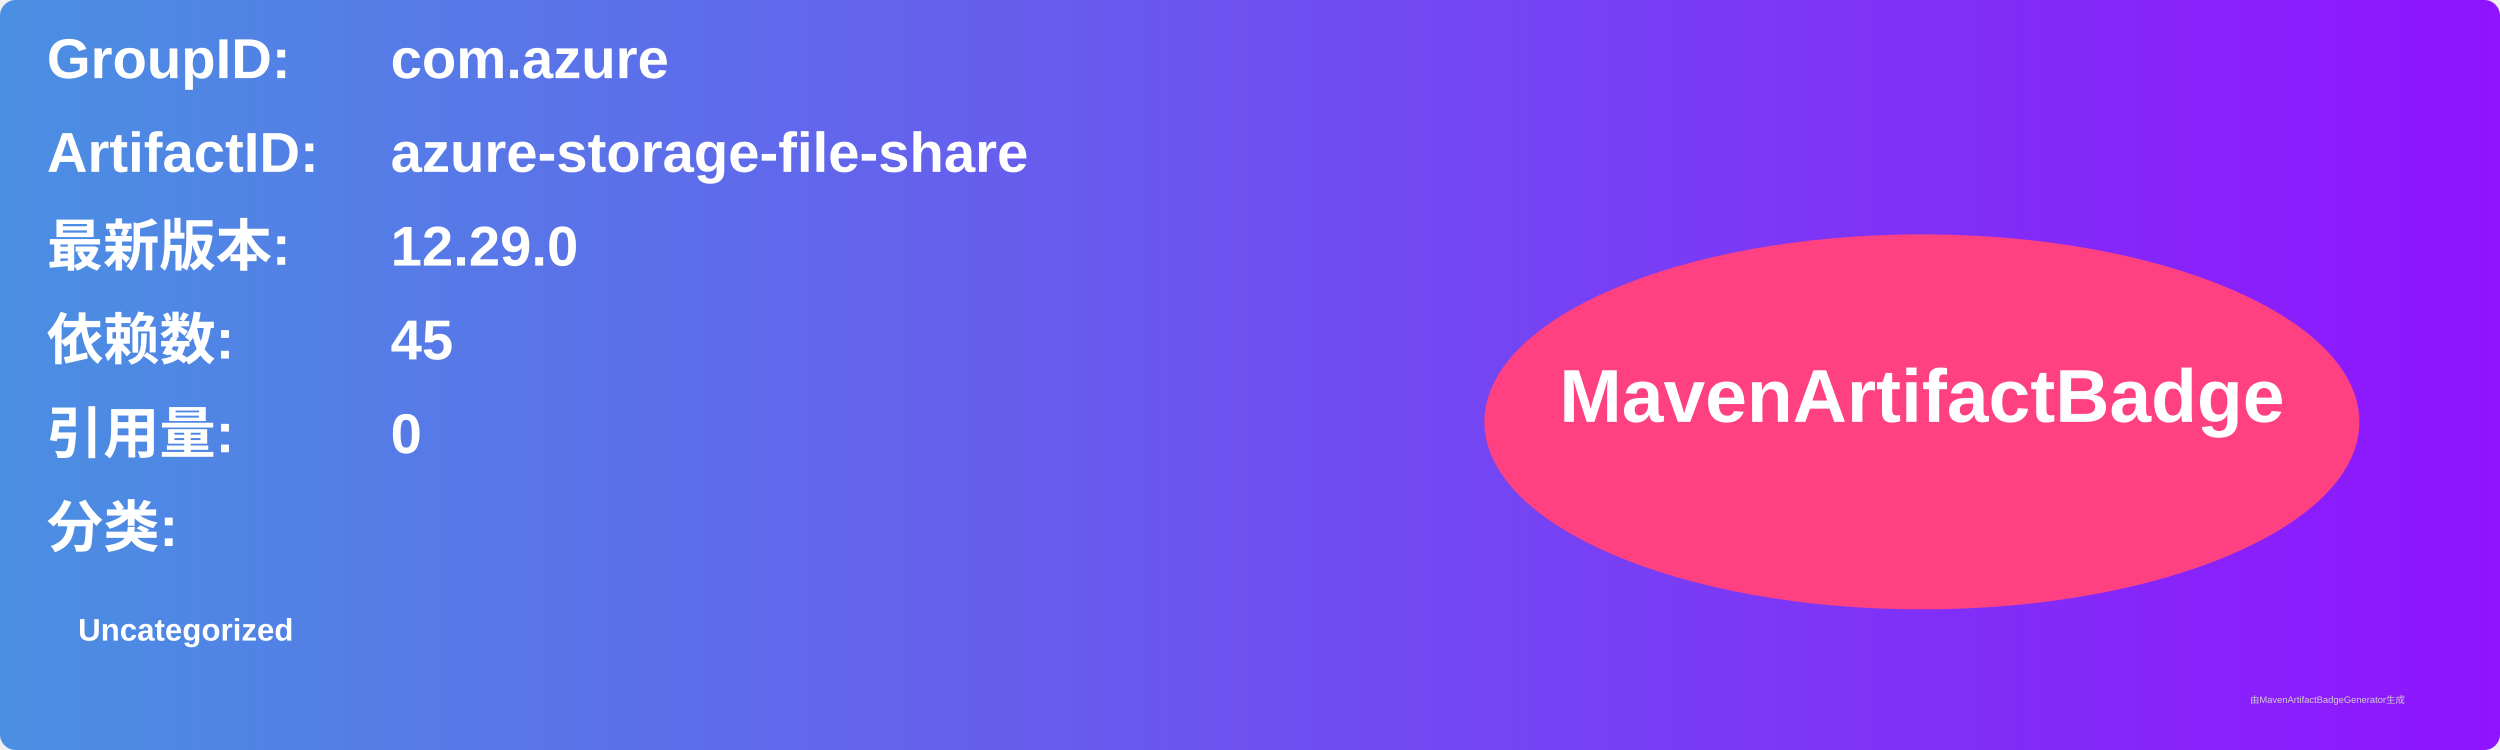
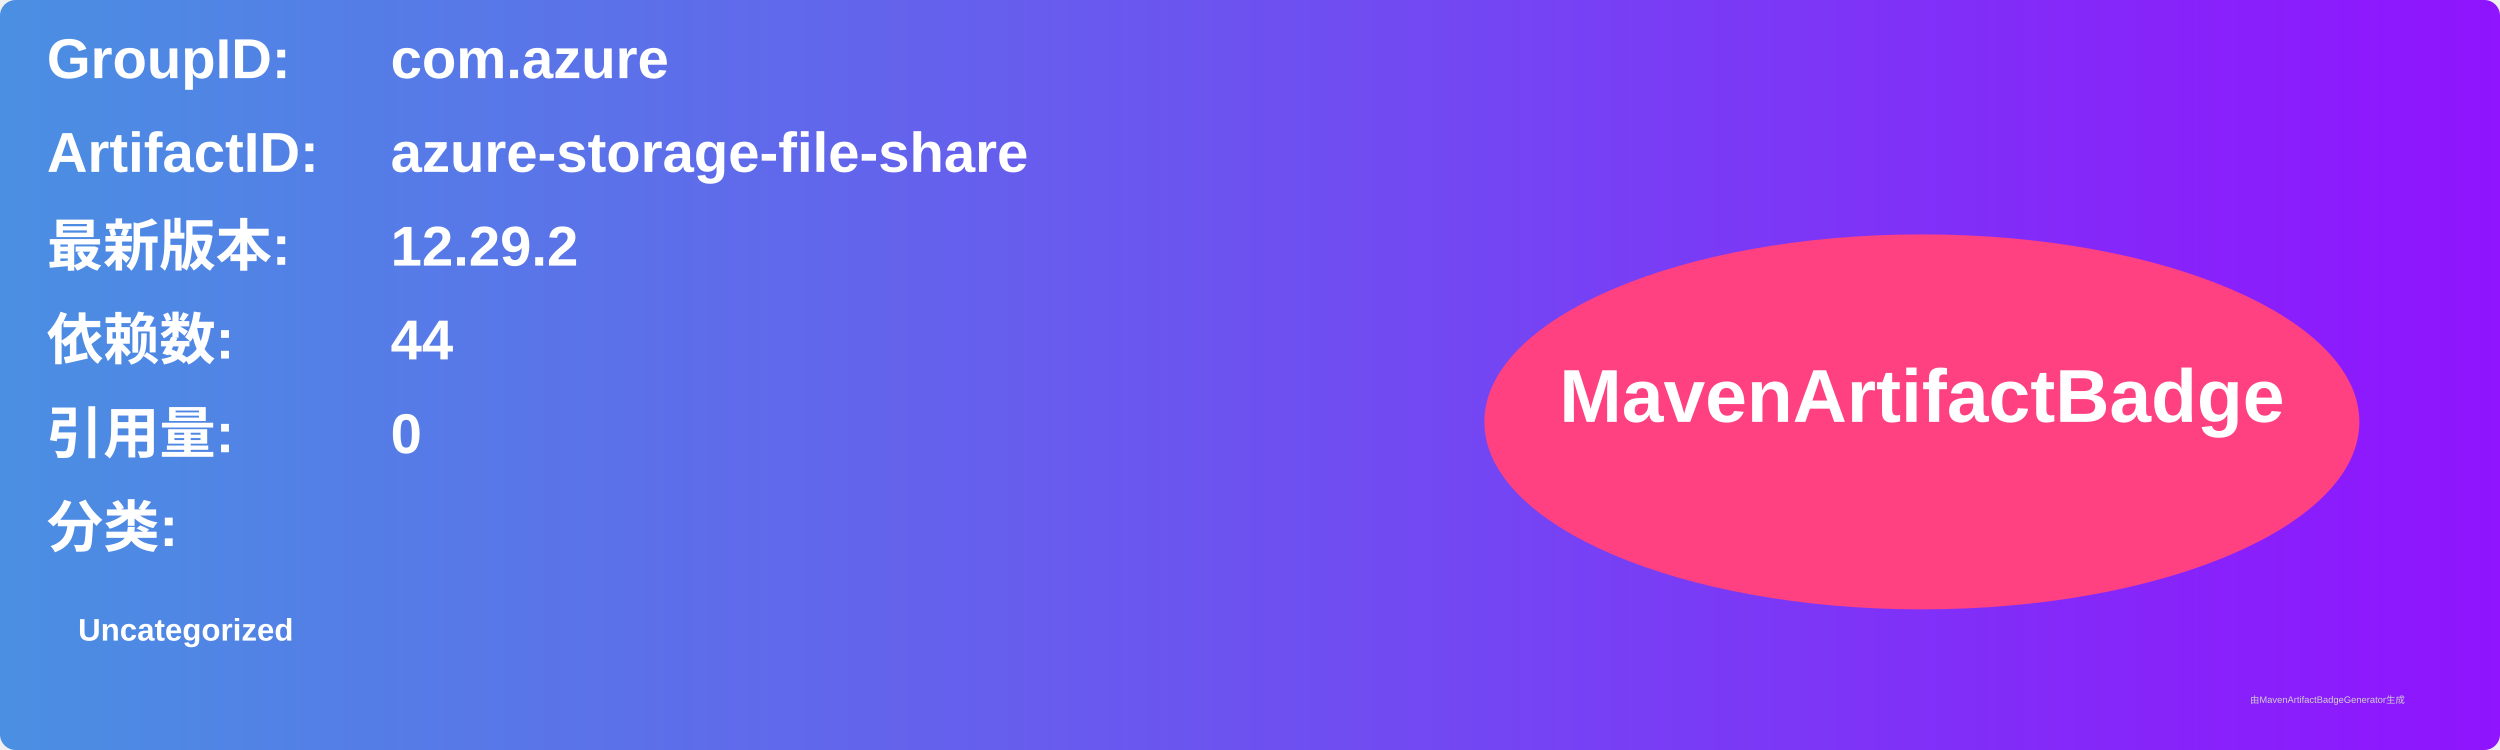
<svg xmlns="http://www.w3.org/2000/svg" width="800" height="240" viewBox="0 0 800 240">
  <linearGradient id="grad" x1="0%" y1="0%" x2="100%" y2="0%">
    <stop offset="0%" stop-color="#4a90e2" />
    <stop offset="100%" stop-color="#9013fe" />
  </linearGradient>
  <rect width="100%" height="100%" rx="5" ry="5" fill="url(#grad)" />
  <g transform="translate(15, 15)">
    <text x="0" y="10" font-family="Arial" font-size="18" fill="white" font-weight="bold" width="260">GroupID:</text>
    <text x="110" y="10" font-family="Arial" font-size="18" fill="white" font-weight="bold" width="460">com.azure</text>
    <text x="0" y="40" font-family="Arial" font-size="18" fill="white" font-weight="bold" width="260">ArtifactID:</text>
    <text x="110" y="40" font-family="Arial" font-size="18" fill="white" font-weight="bold" width="460">azure-storage-file-share</text>
    <text x="0" y="70" font-family="Arial" font-size="18" fill="white" font-weight="bold">最新版本:</text>
    <text x="110" y="70" font-family="Arial" font-size="18" fill="white" font-weight="bold">
-       <tspan font-weight="bold">12.29.0</tspan>
+       <tspan font-weight="bold">12.29.2</tspan>
    </text>
    <text x="0" y="100" font-family="Arial" font-size="18" fill="white" font-weight="bold">依赖数: </text>
    <text x="110" y="100" font-family="Arial" font-size="18" fill="white">
-       <tspan font-weight="bold">45</tspan>
+       <tspan font-weight="bold">44</tspan>
    </text>
    <text x="0" y="130" font-family="Arial" font-size="18" fill="white" font-weight="bold">引用量: </text>
    <text x="110" y="130" font-family="Arial" font-size="18" fill="white">
      <tspan font-weight="bold">0</tspan>
    </text>
    <text x="0" y="160" font-family="Arial" font-size="18" fill="white" font-weight="bold">分类:</text>
    <text x="10" y="190" font-family="Arial" font-size="10" fill="white">
      <tspan font-weight="bold">Uncategorized</tspan>
    </text>
    <ellipse cx="600" cy="120" rx="140" ry="60" fill="#ff4081" />
    <text x="600" y="120" text-anchor="middle" font-family="Arial" font-size="24" fill="white" font-weight="bold">MavenArtifactBadge</text>
  </g>
  <text x="720" y="225" font-family="Arial" font-size="3" fill="#d0d0d0">由MavenArtifactBadgeGenerator生成</text>
</svg>
